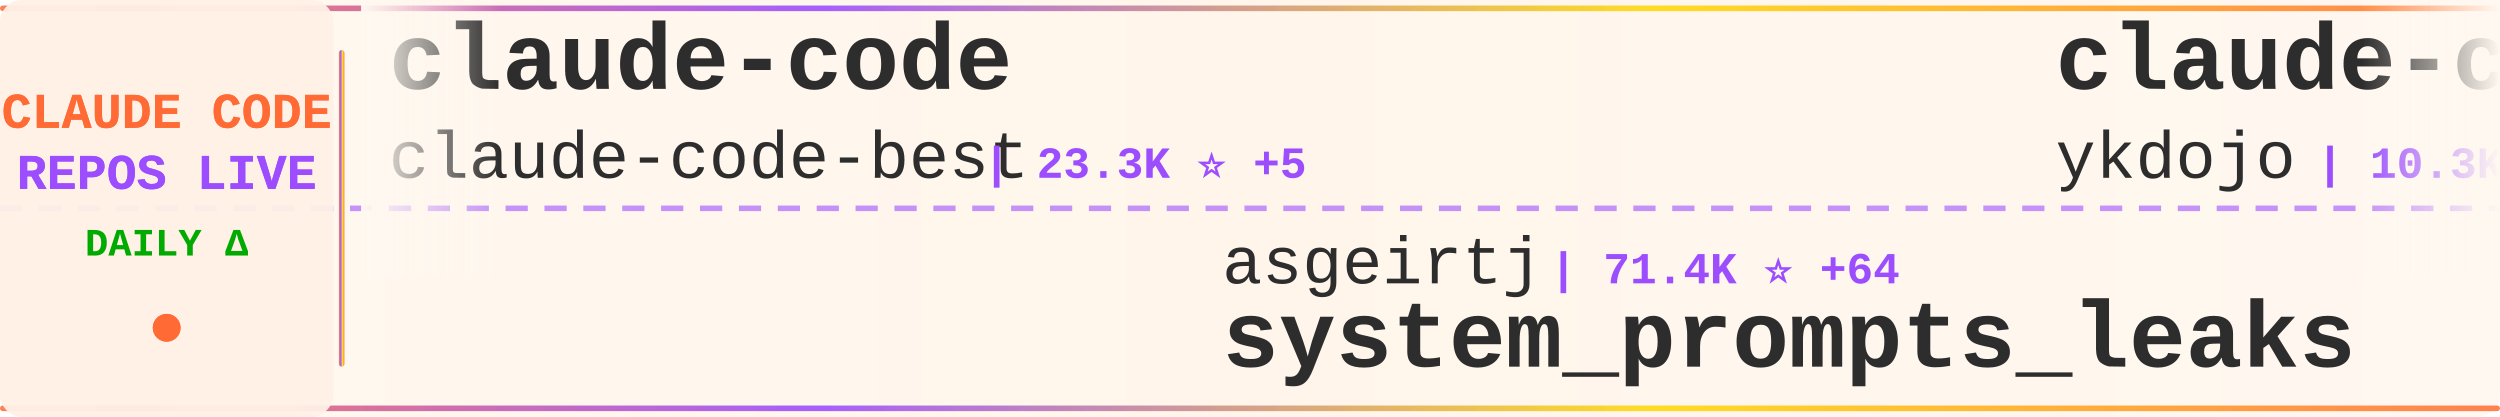
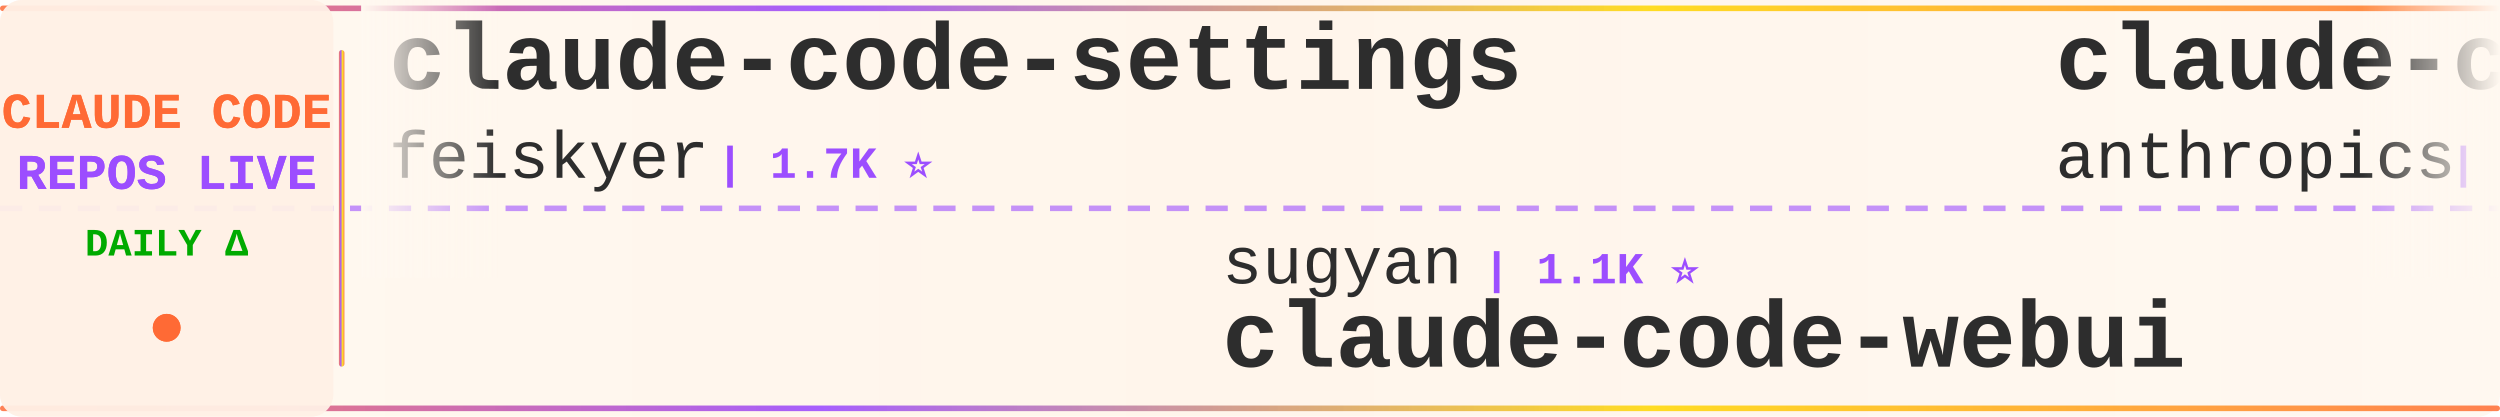
<svg xmlns="http://www.w3.org/2000/svg" width="900" height="150">
  <defs>
    <linearGradient id="tickerBg" x1="0%" y1="0%" x2="100%" y2="0%">
      <stop offset="0%" style="stop-color:#fff8f0;stop-opacity:0.98" />
      <stop offset="50%" style="stop-color:#fff5eb;stop-opacity:1" />
      <stop offset="100%" style="stop-color:#fff8f0;stop-opacity:0.98" />
    </linearGradient>
    <linearGradient id="borderGrad" x1="0%" y1="0%" x2="100%" y2="0%">
      <stop offset="0%" style="stop-color:#FF6B35;stop-opacity:0.85">
        <animate attributeName="stop-opacity" values="0.85;1;0.85" dur="2s" repeatCount="indefinite" />
      </stop>
      <stop offset="33%" style="stop-color:#9C4EFF;stop-opacity:0.9">
        <animate attributeName="stop-opacity" values="0.9;1;0.9" dur="2.2s" repeatCount="indefinite" />
      </stop>
      <stop offset="66%" style="stop-color:#FFD700;stop-opacity:0.85">
        <animate attributeName="stop-opacity" values="0.85;1;0.85" dur="1.8s" repeatCount="indefinite" />
      </stop>
      <stop offset="100%" style="stop-color:#FF6B35;stop-opacity:0.85">
        <animate attributeName="stop-opacity" values="0.85;1;0.85" dur="2s" repeatCount="indefinite" />
      </stop>
    </linearGradient>
    <filter id="textGlow">
      <feGaussianBlur stdDeviation="0.15" result="coloredBlur" />
      <feMerge>
        <feMergeNode in="coloredBlur" />
        <feMergeNode in="SourceGraphic" />
      </feMerge>
    </filter>
    <filter id="metricGlow">
      <feGaussianBlur stdDeviation="0.2" result="coloredBlur" />
      <feMerge>
        <feMergeNode in="coloredBlur" />
        <feMergeNode in="SourceGraphic" />
      </feMerge>
    </filter>
    <linearGradient id="leftFade" x1="0%" y1="0%" x2="100%" y2="0%">
      <stop offset="0%" style="stop-color:#fff8f0;stop-opacity:1" />
      <stop offset="100%" style="stop-color:#fff8f0;stop-opacity:0" />
    </linearGradient>
    <linearGradient id="rightFade" x1="0%" y1="0%" x2="100%" y2="0%">
      <stop offset="0%" style="stop-color:#fff8f0;stop-opacity:0" />
      <stop offset="100%" style="stop-color:#fff8f0;stop-opacity:1" />
    </linearGradient>
  </defs>
  <rect width="900" height="150" fill="url(#tickerBg)" rx="8" />
  <rect x="0" y="2" width="900" height="2" fill="url(#borderGrad)" rx="1" />
  <rect x="0" y="146" width="900" height="2" fill="url(#borderGrad)" rx="1" />
  <line x1="0" y1="75" x2="900" y2="75" stroke="#9C4EFF" stroke-width="2" stroke-dasharray="8 6" opacity="0.6" />
  <rect x="0" y="0" width="120" height="150" fill="#fff0e6" opacity="0.95" rx="8" />
  <text x="60" y="46" font-family="'Courier New', monospace" font-size="18" font-weight="bold" fill="#FF6B35" text-anchor="middle" filter="url(#textGlow)">
    CLAUDE CODE
  </text>
  <text x="60" y="68" font-family="'Courier New', monospace" font-size="18" font-weight="bold" fill="#9C4EFF" text-anchor="middle" filter="url(#textGlow)">
    REPOS LIVE
  </text>
  <text x="60" y="92" font-family="'Courier New', monospace" font-size="14" font-weight="bold" fill="#00aa00" text-anchor="middle">
    DAILY Δ
  </text>
  <circle cx="60" cy="118" r="5" fill="#FF6B35" filter="url(#metricGlow)">
    <animate attributeName="r" values="4;6;4" dur="1.5s" repeatCount="indefinite" />
    <animate attributeName="opacity" values="0.6;1;0.6" dur="1.5s" repeatCount="indefinite" />
  </circle>
  <rect x="122" y="18" width="2" height="114" fill="url(#borderGrad)" rx="1" />
  <clipPath id="tickerClip">
    <rect x="130" y="0" width="770" height="150" />
  </clipPath>
  <g clip-path="url(#tickerClip)">
    <g id="tickerItems">
      <animateTransform attributeName="transform" attributeType="XML" type="translate" from="0 0" to="-3000 0" dur="54s" repeatCount="indefinite" />
      <g transform="translate(0, 0)">
-         <text x="140" y="32" font-family="'Courier New', monospace" font-size="34" font-weight="bold" fill="#2d2d2d">claude-code</text>
-         <text x="140" y="64" font-family="'Courier New', monospace" font-size="24" font-weight="normal" fill="#2d2d2d" opacity="1.0">claude-code-best</text>
-         <text x="354" y="64" font-family="'Courier New', monospace" font-size="16" font-weight="bold" fill="#9C4EFF"> | 23.3K ⭐ +5</text>
+         <text x="140" y="32" font-family="'Courier New', monospace" font-size="34" font-weight="bold" fill="#2d2d2d">claude-code-settings</text>
+         <text x="140" y="64" font-family="'Courier New', monospace" font-size="24" font-weight="normal" fill="#2d2d2d" opacity="1.0">feiskyer</text>
+         <text x="258" y="64" font-family="'Courier New', monospace" font-size="16" font-weight="bold" fill="#9C4EFF"> | 1.7K ⭐</text>
      </g>
      <g transform="translate(300, 0)">
-         <text x="140" y="102" font-family="'Courier New', monospace" font-size="24" font-weight="normal" fill="#2d2d2d" opacity="1.0">asgeirtj</text>
-         <text x="258" y="102" font-family="'Courier New', monospace" font-size="16" font-weight="bold" fill="#9C4EFF"> | 71.4K ⭐ +64</text>
-         <text x="140" y="132" font-family="'Courier New', monospace" font-size="34" font-weight="bold" fill="#2d2d2d">system_prompts_leaks</text>
+         <text x="140" y="102" font-family="'Courier New', monospace" font-size="24" font-weight="normal" fill="#2d2d2d" opacity="1.0">sugyan</text>
+         <text x="234" y="102" font-family="'Courier New', monospace" font-size="16" font-weight="bold" fill="#9C4EFF"> | 1.1K ⭐</text>
+         <text x="140" y="132" font-family="'Courier New', monospace" font-size="34" font-weight="bold" fill="#2d2d2d">claude-code-webui</text>
      </g>
      <g transform="translate(600, 0)">
-         <text x="140" y="32" font-family="'Courier New', monospace" font-size="34" font-weight="bold" fill="#2d2d2d">claude-code-tips</text>
-         <text x="140" y="64" font-family="'Courier New', monospace" font-size="24" font-weight="normal" fill="#2d2d2d" opacity="1.0">ykdojo</text>
-         <text x="234" y="64" font-family="'Courier New', monospace" font-size="16" font-weight="bold" fill="#9C4EFF"> | 10.3K ⭐ +7</text>
+         <text x="140" y="32" font-family="'Courier New', monospace" font-size="34" font-weight="bold" fill="#2d2d2d">claude-code-action</text>
+         <text x="140" y="64" font-family="'Courier New', monospace" font-size="24" font-weight="normal" fill="#2d2d2d" opacity="1.0">anthropics</text>
+         <text x="282" y="64" font-family="'Courier New', monospace" font-size="16" font-weight="bold" fill="#9C4EFF"> | 10.0K ⭐ +34</text>
      </g>
      <g transform="translate(900, 0)">
-         <text x="140" y="102" font-family="'Courier New', monospace" font-size="24" font-weight="normal" fill="#2d2d2d" opacity="1.0">wesammustafa</text>
-         <text x="306" y="102" font-family="'Courier New', monospace" font-size="16" font-weight="bold" fill="#9C4EFF"> | 3.7K ⭐ +8</text>
-         <text x="140" y="132" font-family="'Courier New', monospace" font-size="34" font-weight="bold" fill="#2d2d2d">Claude-Code-Quest</text>
+         <text x="140" y="102" font-family="'Courier New', monospace" font-size="24" font-weight="normal" fill="#2d2d2d" opacity="1.0">Yeachan-Heo</text>
+         <text x="294" y="102" font-family="'Courier New', monospace" font-size="16" font-weight="bold" fill="#9C4EFF"> | 40.8K ⭐ +18</text>
+         <text x="140" y="132" font-family="'Courier New', monospace" font-size="34" font-weight="bold" fill="#2d2d2d">oh-my-claudecode</text>
      </g>
      <g transform="translate(1200, 0)">
-         <text x="140" y="32" font-family="'Courier New', monospace" font-size="34" font-weight="bold" fill="#2d2d2d">claude-code-proxy</text>
-         <text x="140" y="64" font-family="'Courier New', monospace" font-size="24" font-weight="normal" fill="#2d2d2d" opacity="1.0">fuergaosi233</text>
-         <text x="306" y="64" font-family="'Courier New', monospace" font-size="16" font-weight="bold" fill="#9C4EFF"> | 2.8K ⭐</text>
+         <text x="140" y="32" font-family="'Courier New', monospace" font-size="34" font-weight="bold" fill="#2d2d2d">claude-code-tudou</text>
+         <text x="140" y="64" font-family="'Courier New', monospace" font-size="24" font-weight="normal" fill="#2d2d2d" opacity="1.0">AICoderTudou</text>
+         <text x="306" y="64" font-family="'Courier New', monospace" font-size="16" font-weight="bold" fill="#9C4EFF"> | 494 ⭐</text>
      </g>
      <g transform="translate(1500, 0)">
-         <text x="140" y="102" font-family="'Courier New', monospace" font-size="24" font-weight="normal" fill="#2d2d2d" opacity="1.0">overwirehq</text>
-         <text x="282" y="102" font-family="'Courier New', monospace" font-size="16" font-weight="bold" fill="#9C4EFF"> | 2.8K ⭐ +1</text>
-         <text x="140" y="132" font-family="'Courier New', monospace" font-size="34" font-weight="bold" fill="#2d2d2d">claude-code-telegram</text>
+         <text x="140" y="102" font-family="'Courier New', monospace" font-size="24" font-weight="normal" fill="#2d2d2d" opacity="1.0">Tinkeringg-Lab</text>
+         <text x="330" y="102" font-family="'Courier New', monospace" font-size="16" font-weight="bold" fill="#9C4EFF"> | 216 ⭐</text>
+         <text x="140" y="132" font-family="'Courier New', monospace" font-size="34" font-weight="bold" fill="#2d2d2d">claude-code</text>
      </g>
      <g transform="translate(1800, 0)">
-         <text x="140" y="32" font-family="'Courier New', monospace" font-size="34" font-weight="bold" fill="#2d2d2d">ClaudeCode</text>
-         <text x="140" y="64" font-family="'Courier New', monospace" font-size="24" font-weight="normal" fill="#2d2d2d" opacity="1.0">guanshan</text>
-         <text x="258" y="64" font-family="'Courier New', monospace" font-size="16" font-weight="bold" fill="#9C4EFF"> | 61 ⭐</text>
+         <text x="140" y="32" font-family="'Courier New', monospace" font-size="34" font-weight="bold" fill="#2d2d2d">Claude-Code</text>
+         <text x="140" y="64" font-family="'Courier New', monospace" font-size="24" font-weight="normal" fill="#2d2d2d" opacity="1.0">KPR111</text>
+         <text x="234" y="64" font-family="'Courier New', monospace" font-size="16" font-weight="bold" fill="#9C4EFF"> | 18 ⭐</text>
      </g>
      <g transform="translate(2100, 0)">
-         <text x="140" y="102" font-family="'Courier New', monospace" font-size="24" font-weight="normal" fill="#2d2d2d" opacity="1.0">OrcaWhisper</text>
-         <text x="294" y="102" font-family="'Courier New', monospace" font-size="16" font-weight="bold" fill="#9C4EFF"> | 109 ⭐ +1</text>
-         <text x="140" y="132" font-family="'Courier New', monospace" font-size="34" font-weight="bold" fill="#2d2d2d">Claude-Code</text>
+         <text x="140" y="102" font-family="'Courier New', monospace" font-size="24" font-weight="normal" fill="#2d2d2d" opacity="1.0">AprilNEA</text>
+         <text x="258" y="102" font-family="'Courier New', monospace" font-size="16" font-weight="bold" fill="#9C4EFF"> | 393 ⭐</text>
+         <text x="140" y="132" font-family="'Courier New', monospace" font-size="34" font-weight="bold" fill="#2d2d2d">claude-code-source</text>
      </g>
      <g transform="translate(2400, 0)">
-         <text x="140" y="32" font-family="'Courier New', monospace" font-size="34" font-weight="bold" fill="#2d2d2d">claude-code</text>
-         <text x="140" y="64" font-family="'Courier New', monospace" font-size="24" font-weight="normal" fill="#2d2d2d" opacity="1.0">tanbiralam</text>
-         <text x="282" y="64" font-family="'Courier New', monospace" font-size="16" font-weight="bold" fill="#9C4EFF"> | 2.4K ⭐ +4</text>
+         <text x="140" y="32" font-family="'Courier New', monospace" font-size="34" font-weight="bold" fill="#2d2d2d">learn-claude-code</text>
+         <text x="140" y="64" font-family="'Courier New', monospace" font-size="24" font-weight="normal" fill="#2d2d2d" opacity="1.0">shareAI-lab</text>
+         <text x="294" y="64" font-family="'Courier New', monospace" font-size="16" font-weight="bold" fill="#9C4EFF"> | 80.4K ⭐ +29</text>
      </g>
      <g transform="translate(2700, 0)">
-         <text x="140" y="102" font-family="'Courier New', monospace" font-size="24" font-weight="normal" fill="#2d2d2d" opacity="1.0">VineeTagarwaL-code</text>
-         <text x="378" y="102" font-family="'Courier New', monospace" font-size="16" font-weight="bold" fill="#9C4EFF"> | 271 ⭐ -1</text>
-         <text x="140" y="132" font-family="'Courier New', monospace" font-size="34" font-weight="bold" fill="#2d2d2d">claude-code</text>
+         <text x="140" y="102" font-family="'Courier New', monospace" font-size="24" font-weight="normal" fill="#2d2d2d" opacity="1.0">ccplugins</text>
+         <text x="270" y="102" font-family="'Courier New', monospace" font-size="16" font-weight="bold" fill="#9C4EFF"> | 1.0K ⭐ +1</text>
+         <text x="140" y="132" font-family="'Courier New', monospace" font-size="34" font-weight="bold" fill="#2d2d2d">awesome-claude-code-plug...</text>
      </g>
      <g transform="translate(3000, 0)">
-         <text x="140" y="32" font-family="'Courier New', monospace" font-size="34" font-weight="bold" fill="#2d2d2d">claude-code</text>
-         <text x="140" y="64" font-family="'Courier New', monospace" font-size="24" font-weight="normal" fill="#2d2d2d" opacity="1.0">claude-code-best</text>
-         <text x="354" y="64" font-family="'Courier New', monospace" font-size="16" font-weight="bold" fill="#9C4EFF"> | 23.3K ⭐ +5</text>
+         <text x="140" y="32" font-family="'Courier New', monospace" font-size="34" font-weight="bold" fill="#2d2d2d">claude-code-settings</text>
+         <text x="140" y="64" font-family="'Courier New', monospace" font-size="24" font-weight="normal" fill="#2d2d2d" opacity="1.0">feiskyer</text>
+         <text x="258" y="64" font-family="'Courier New', monospace" font-size="16" font-weight="bold" fill="#9C4EFF"> | 1.7K ⭐</text>
      </g>
      <g transform="translate(3300, 0)">
-         <text x="140" y="102" font-family="'Courier New', monospace" font-size="24" font-weight="normal" fill="#2d2d2d" opacity="1.0">asgeirtj</text>
-         <text x="258" y="102" font-family="'Courier New', monospace" font-size="16" font-weight="bold" fill="#9C4EFF"> | 71.4K ⭐ +64</text>
-         <text x="140" y="132" font-family="'Courier New', monospace" font-size="34" font-weight="bold" fill="#2d2d2d">system_prompts_leaks</text>
+         <text x="140" y="102" font-family="'Courier New', monospace" font-size="24" font-weight="normal" fill="#2d2d2d" opacity="1.0">sugyan</text>
+         <text x="234" y="102" font-family="'Courier New', monospace" font-size="16" font-weight="bold" fill="#9C4EFF"> | 1.1K ⭐</text>
+         <text x="140" y="132" font-family="'Courier New', monospace" font-size="34" font-weight="bold" fill="#2d2d2d">claude-code-webui</text>
      </g>
      <g transform="translate(3600, 0)">
-         <text x="140" y="32" font-family="'Courier New', monospace" font-size="34" font-weight="bold" fill="#2d2d2d">claude-code-tips</text>
-         <text x="140" y="64" font-family="'Courier New', monospace" font-size="24" font-weight="normal" fill="#2d2d2d" opacity="1.0">ykdojo</text>
-         <text x="234" y="64" font-family="'Courier New', monospace" font-size="16" font-weight="bold" fill="#9C4EFF"> | 10.3K ⭐ +7</text>
+         <text x="140" y="32" font-family="'Courier New', monospace" font-size="34" font-weight="bold" fill="#2d2d2d">claude-code-action</text>
+         <text x="140" y="64" font-family="'Courier New', monospace" font-size="24" font-weight="normal" fill="#2d2d2d" opacity="1.0">anthropics</text>
+         <text x="282" y="64" font-family="'Courier New', monospace" font-size="16" font-weight="bold" fill="#9C4EFF"> | 10.0K ⭐ +34</text>
      </g>
      <g transform="translate(3900, 0)">
-         <text x="140" y="102" font-family="'Courier New', monospace" font-size="24" font-weight="normal" fill="#2d2d2d" opacity="1.0">wesammustafa</text>
-         <text x="306" y="102" font-family="'Courier New', monospace" font-size="16" font-weight="bold" fill="#9C4EFF"> | 3.7K ⭐ +8</text>
-         <text x="140" y="132" font-family="'Courier New', monospace" font-size="34" font-weight="bold" fill="#2d2d2d">Claude-Code-Quest</text>
+         <text x="140" y="102" font-family="'Courier New', monospace" font-size="24" font-weight="normal" fill="#2d2d2d" opacity="1.0">Yeachan-Heo</text>
+         <text x="294" y="102" font-family="'Courier New', monospace" font-size="16" font-weight="bold" fill="#9C4EFF"> | 40.8K ⭐ +18</text>
+         <text x="140" y="132" font-family="'Courier New', monospace" font-size="34" font-weight="bold" fill="#2d2d2d">oh-my-claudecode</text>
      </g>
    </g>
  </g>
  <rect x="130" y="0" width="50" height="100" fill="url(#leftFade)" />
  <rect x="850" y="0" width="50" height="100" fill="url(#rightFade)" />
</svg>
